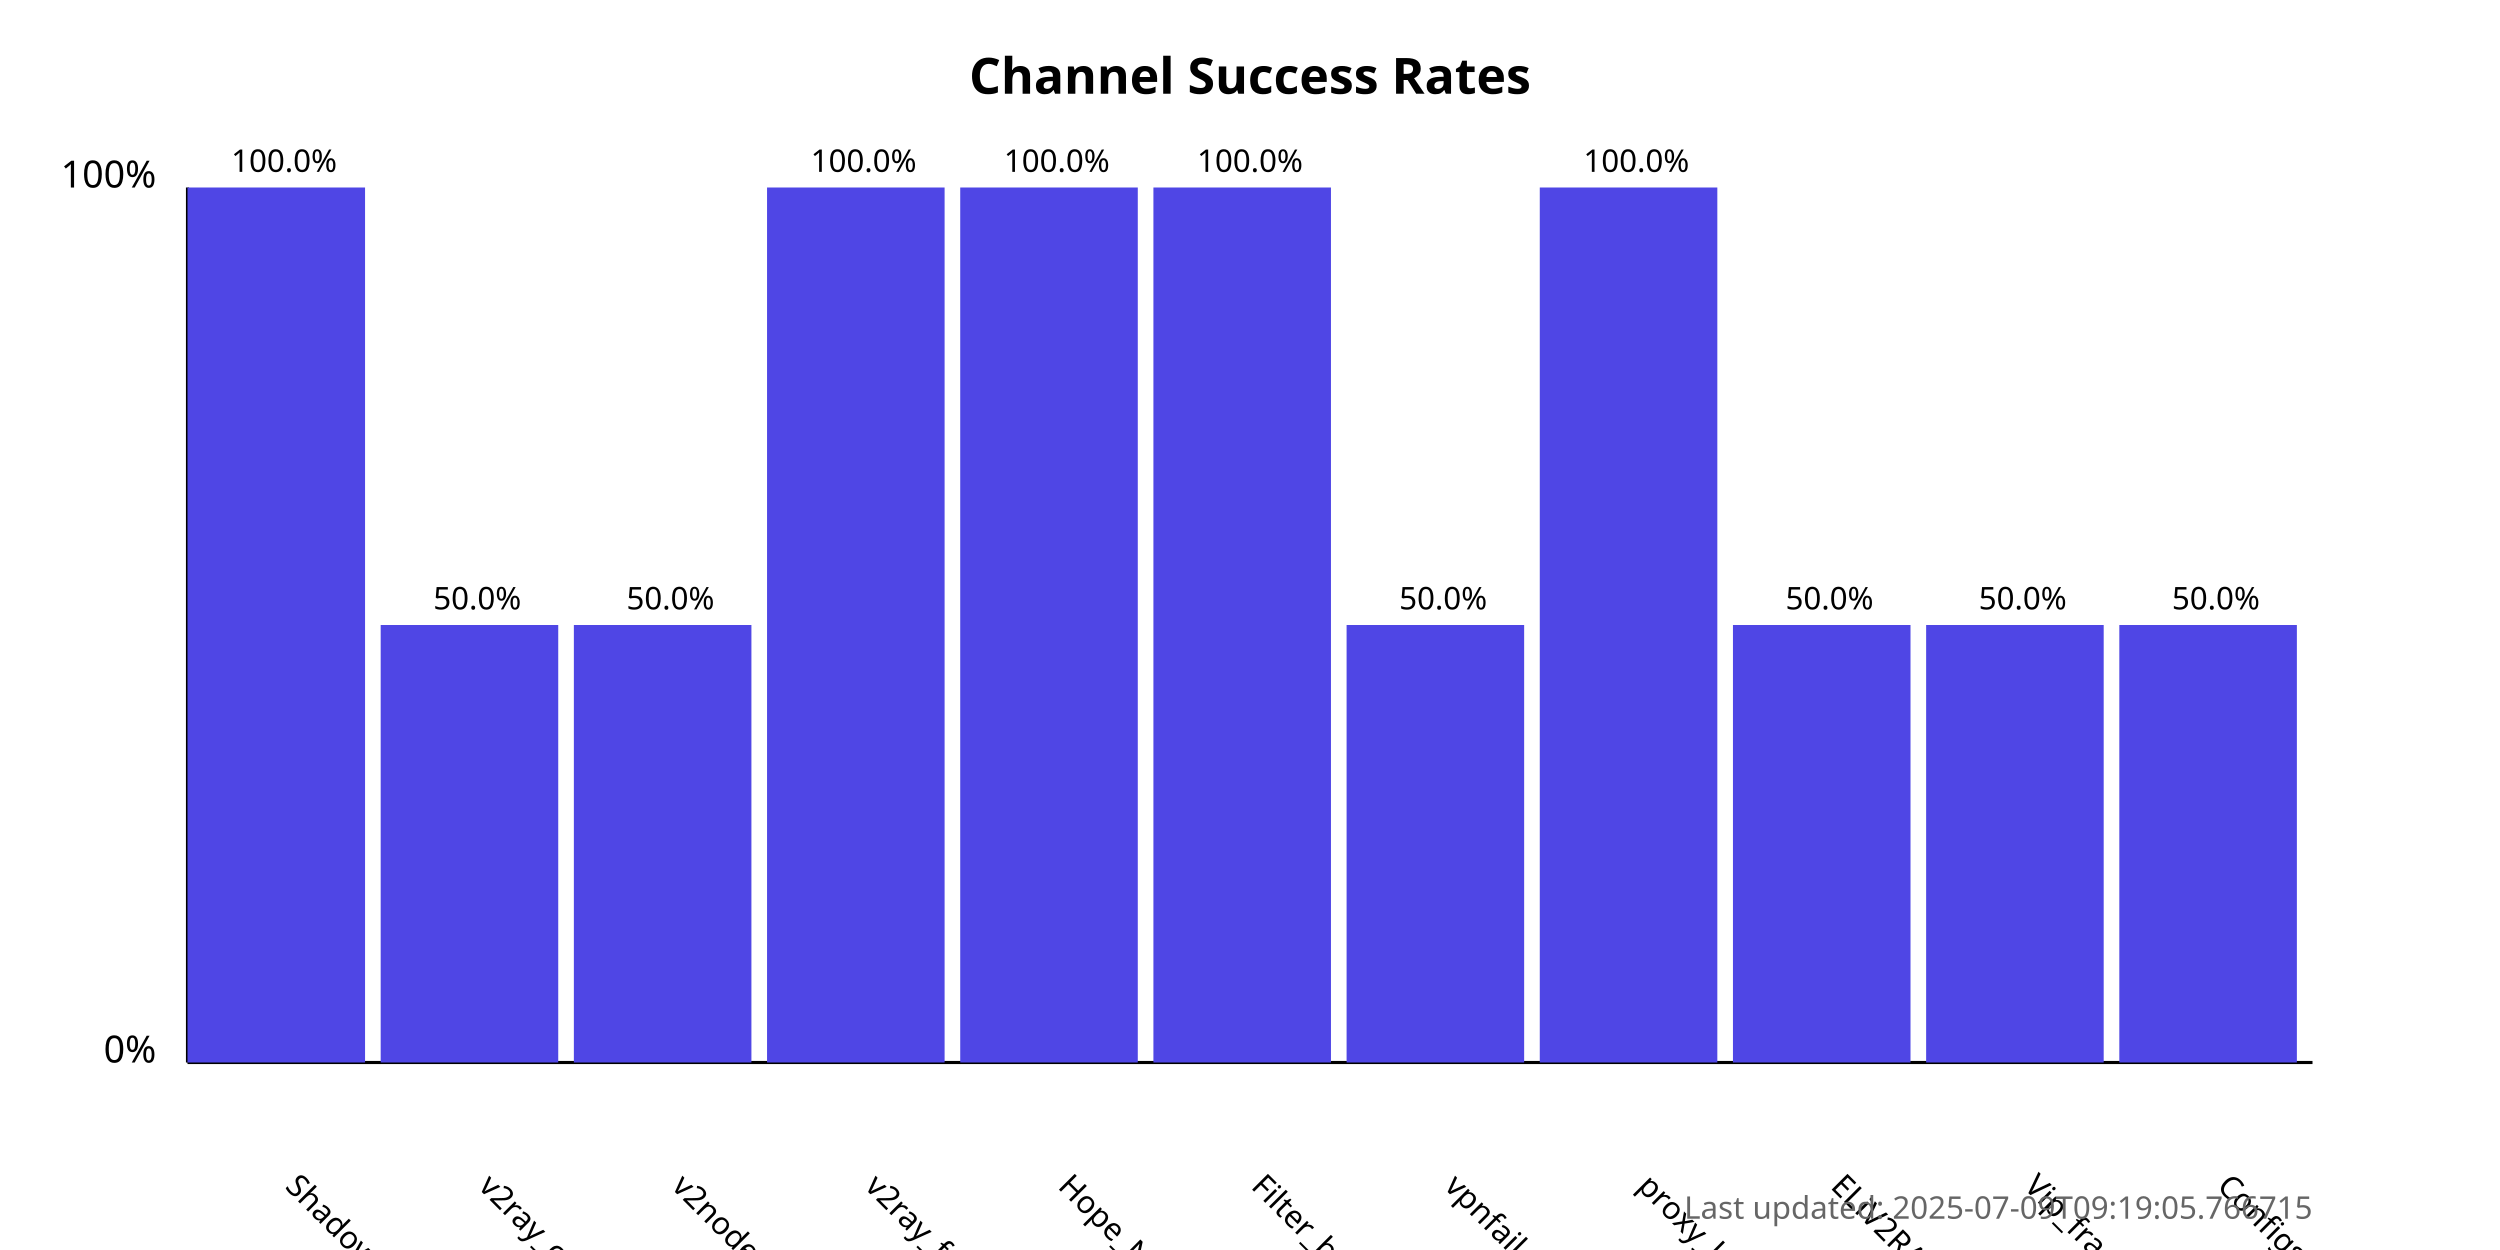
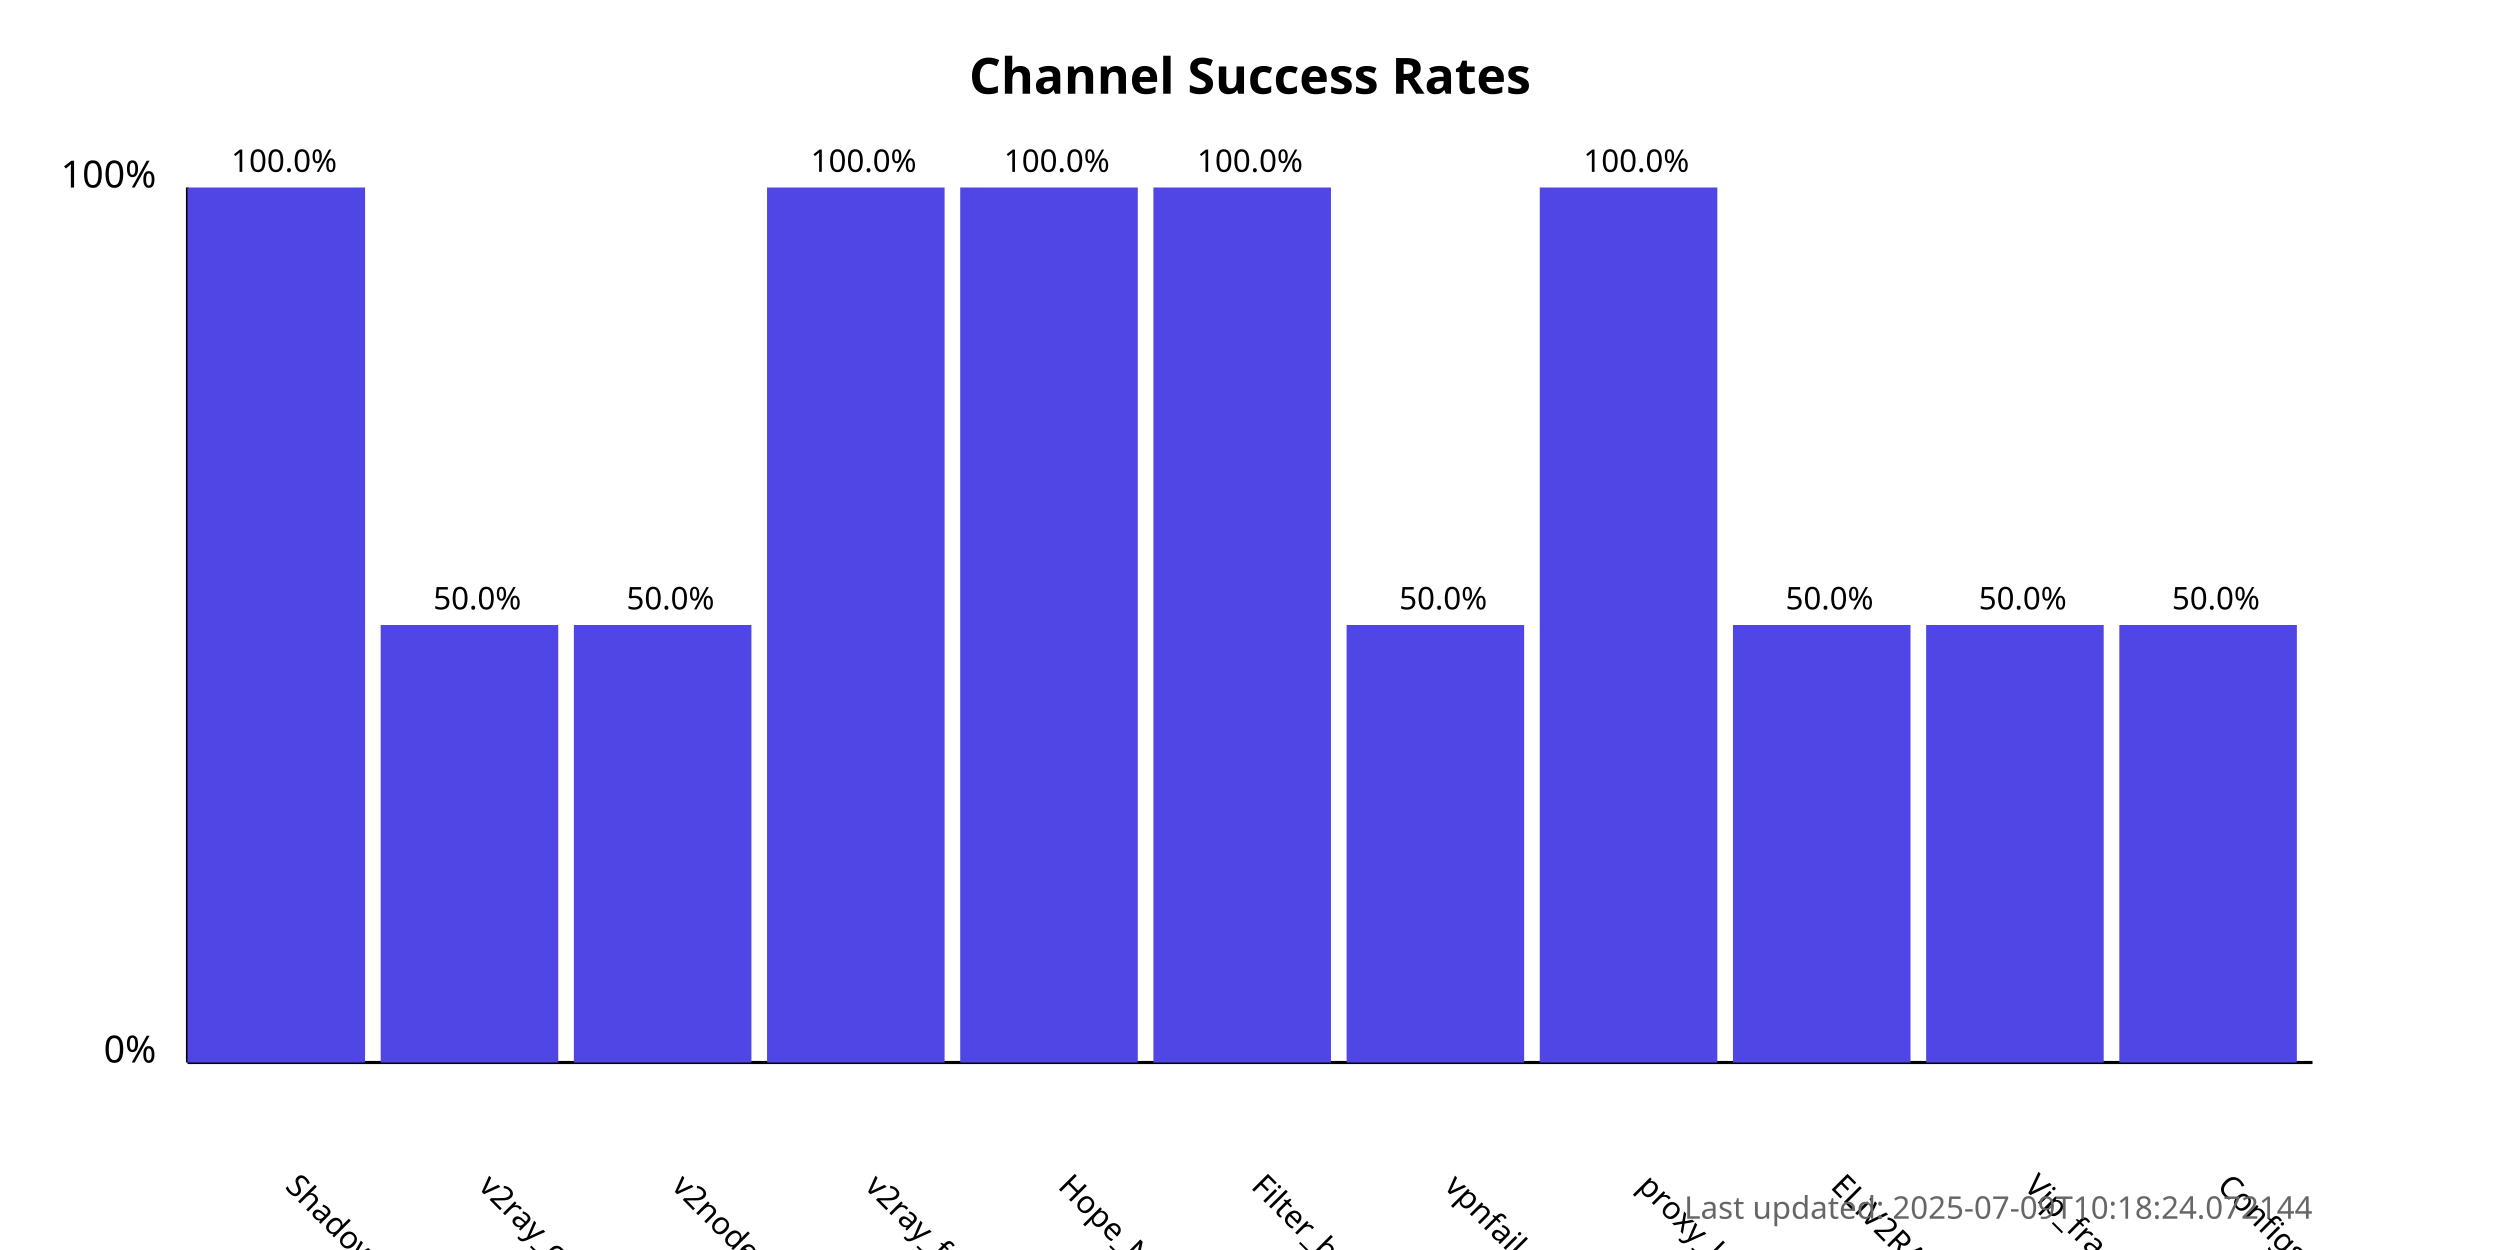
<svg xmlns="http://www.w3.org/2000/svg" width="800" height="400">
  <style>
            .chart-title { font: bold 16px sans-serif; }
            .axis-label { font: 12px sans-serif; }
            .tick-label { font: 10px sans-serif; }
            .bar { fill: #4f46e5; }
            .bar:hover { fill: #6366f1; }
            .timestamp { font: 10px sans-serif; fill: #666; }
        </style>
  <text x="400.0" y="30" text-anchor="middle" class="chart-title">
            Channel Success Rates
        </text>
  <line x1="60" y1="340" x2="60" y2="60" stroke="black" stroke-width="1" />
  <line x1="60" y1="340" x2="740" y2="340" stroke="black" stroke-width="1" />
  <text x="50" y="340" text-anchor="end" class="axis-label">0%</text>
  <text x="50" y="60" text-anchor="end" class="axis-label">100%</text>
  <g>
    <rect x="60" y="60.0" width="56.818" height="280.0" class="bar" />
    <text x="90.909" y="380" transform="rotate(45, 90.90909, 380)" text-anchor="start" class="tick-label">
                ShadowProxy66
            </text>
    <text x="90.909" y="55.0" text-anchor="middle" class="tick-label">
                100.0%
            </text>
  </g>
  <g>
    <rect x="121.818" y="200.0" width="56.818" height="140.0" class="bar" />
    <text x="152.727" y="380" transform="rotate(45, 152.7273, 380)" text-anchor="start" class="tick-label">
                v2ray_configs_pool
            </text>
    <text x="152.727" y="195.0" text-anchor="middle" class="tick-label">
                50.0%
            </text>
  </g>
  <g>
    <rect x="183.636" y="200.0" width="56.818" height="140.0" class="bar" />
    <text x="214.545" y="380" transform="rotate(45, 214.5455, 380)" text-anchor="start" class="tick-label">
                v2nodes
            </text>
    <text x="214.545" y="195.0" text-anchor="middle" class="tick-label">
                50.0%
            </text>
  </g>
  <g>
    <rect x="245.455" y="60.0" width="56.818" height="280.0" class="bar" />
    <text x="276.364" y="380" transform="rotate(45, 276.3636, 380)" text-anchor="start" class="tick-label">
                v2ray_free_conf
            </text>
    <text x="276.364" y="55.0" text-anchor="middle" class="tick-label">
                100.0%
            </text>
  </g>
  <g>
    <rect x="307.273" y="60.0" width="56.818" height="280.0" class="bar" />
    <text x="338.182" y="380" transform="rotate(45, 338.1818, 380)" text-anchor="start" class="tick-label">
                Hope_Net
            </text>
    <text x="338.182" y="55.0" text-anchor="middle" class="tick-label">
                100.0%
            </text>
  </g>
  <g>
    <rect x="369.091" y="60.0" width="56.818" height="280.0" class="bar" />
    <text x="400.0" y="380" transform="rotate(45, 400.0, 380)" text-anchor="start" class="tick-label">
                Filter_breaker
            </text>
    <text x="400.0" y="55.0" text-anchor="middle" class="tick-label">
                100.0%
            </text>
  </g>
  <g>
    <rect x="430.909" y="200.0" width="56.818" height="140.0" class="bar" />
    <text x="461.818" y="380" transform="rotate(45, 461.8182, 380)" text-anchor="start" class="tick-label">
                vpnfail_vless
            </text>
    <text x="461.818" y="195.0" text-anchor="middle" class="tick-label">
                50.0%
            </text>
  </g>
  <g>
    <rect x="492.727" y="60.0" width="56.818" height="280.0" class="bar" />
    <text x="523.636" y="380" transform="rotate(45, 523.6364, 380)" text-anchor="start" class="tick-label">
                proxy_kafee
            </text>
    <text x="523.636" y="55.0" text-anchor="middle" class="tick-label">
                100.0%
            </text>
  </g>
  <g>
    <rect x="554.545" y="200.0" width="56.818" height="140.0" class="bar" />
    <text x="585.455" y="380" transform="rotate(45, 585.4545, 380)" text-anchor="start" class="tick-label">
                ELiV2RAY
            </text>
    <text x="585.455" y="195.0" text-anchor="middle" class="tick-label">
                50.0%
            </text>
  </g>
  <g>
    <rect x="616.364" y="200.0" width="56.818" height="140.0" class="bar" />
    <text x="647.273" y="380" transform="rotate(45, 647.2727, 380)" text-anchor="start" class="tick-label">
                Vip_fragment_v2ray
            </text>
    <text x="647.273" y="195.0" text-anchor="middle" class="tick-label">
                50.0%
            </text>
  </g>
  <g>
    <rect x="678.182" y="200.0" width="56.818" height="140.0" class="bar" />
    <text x="709.091" y="380" transform="rotate(45, 709.0909, 380)" text-anchor="start" class="tick-label">
                ConfigsHubPlus
            </text>
    <text x="709.091" y="195.0" text-anchor="middle" class="tick-label">
                50.0%
            </text>
  </g>
  <text x="740" y="390" text-anchor="end" class="timestamp">
-             Last updated: 2025-07-09T09:19:05.766715
+             Last updated: 2025-07-09T10:18:24.072144
        </text>
</svg>
